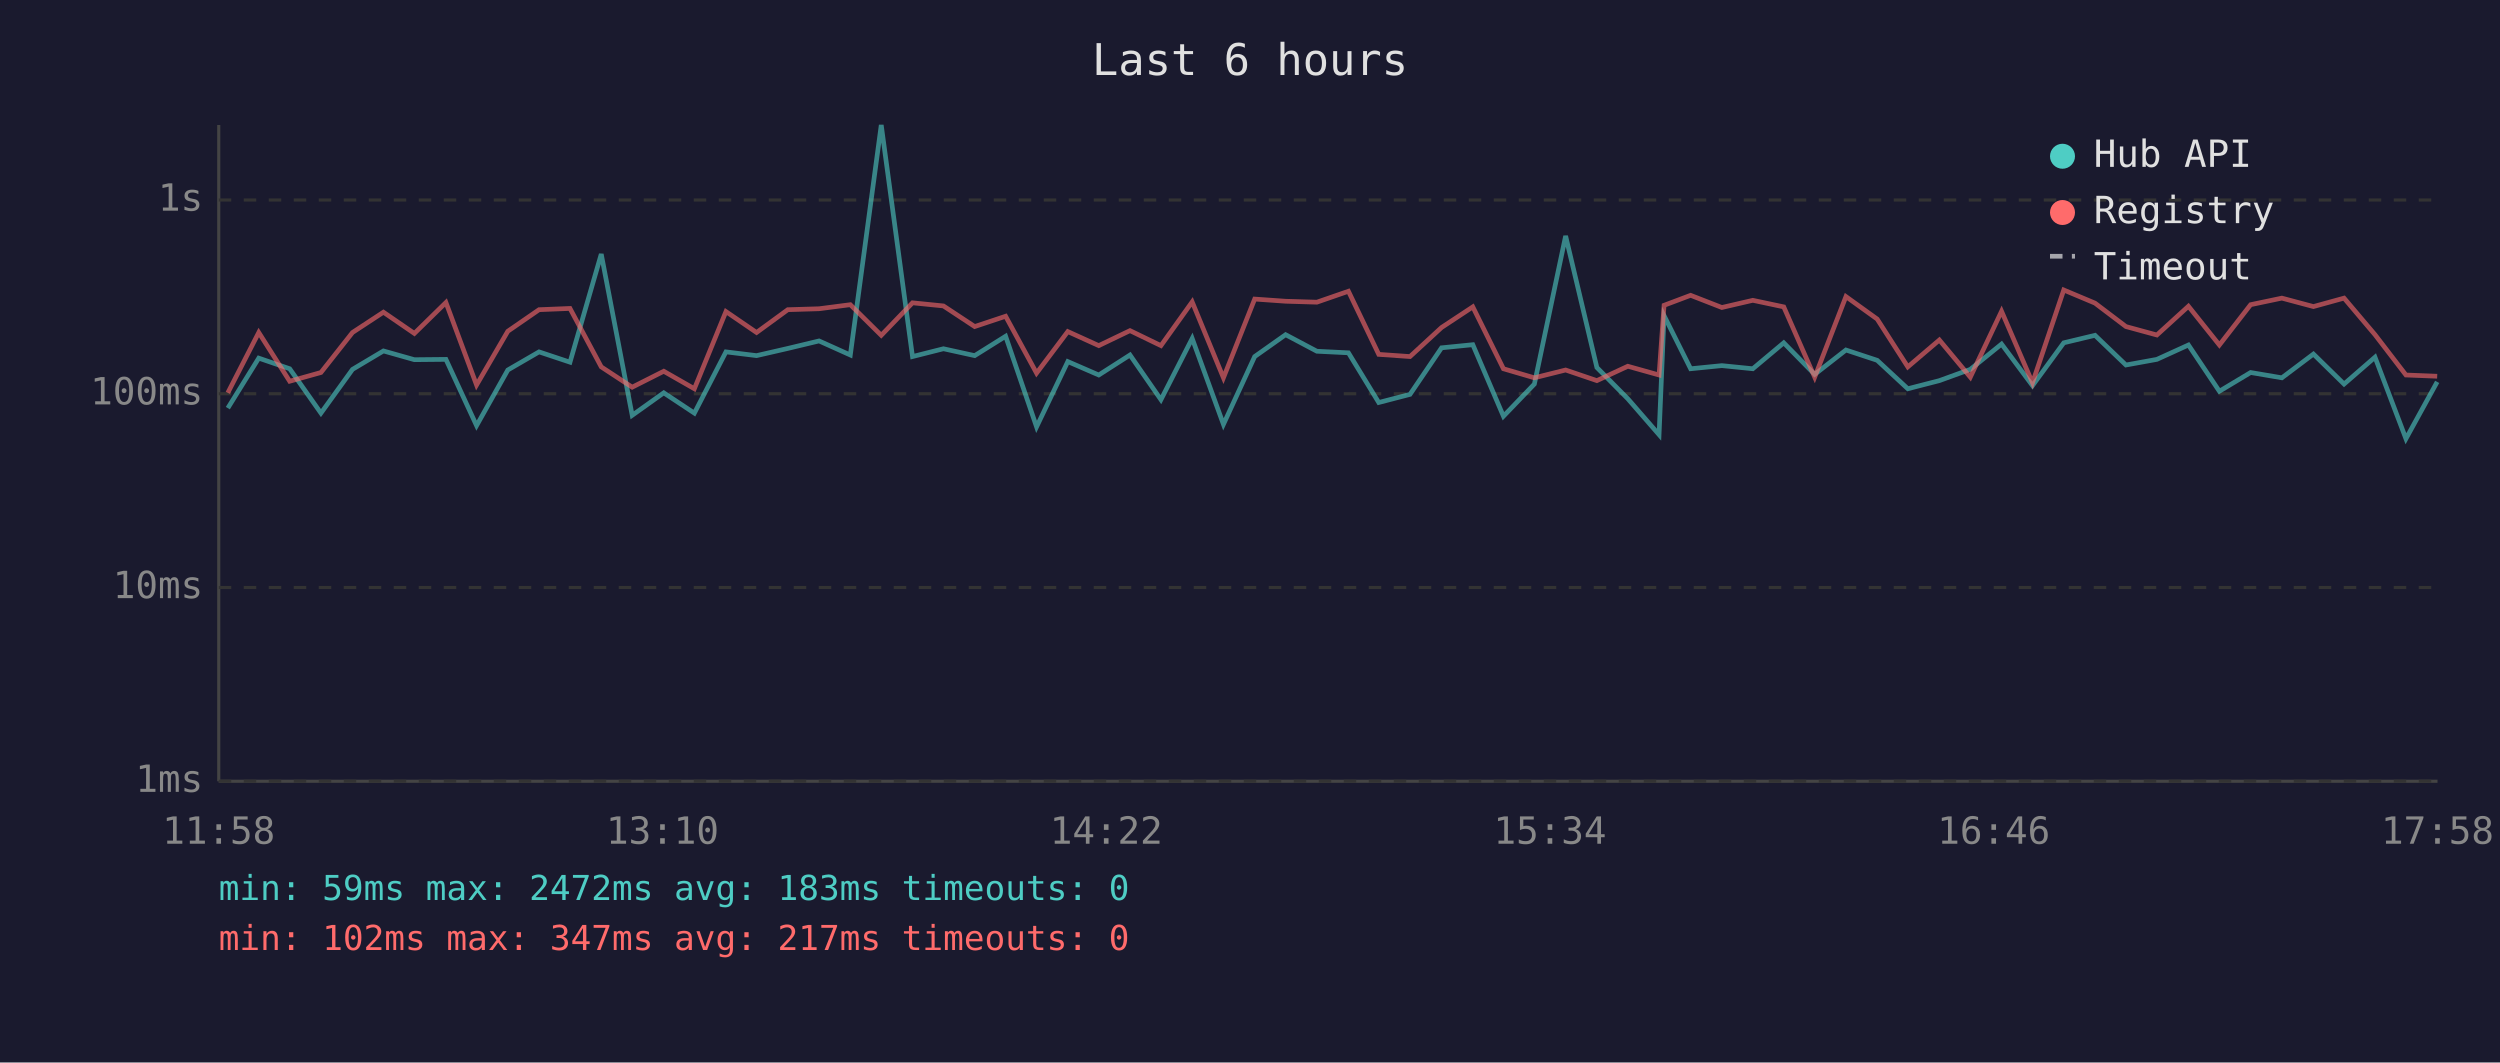
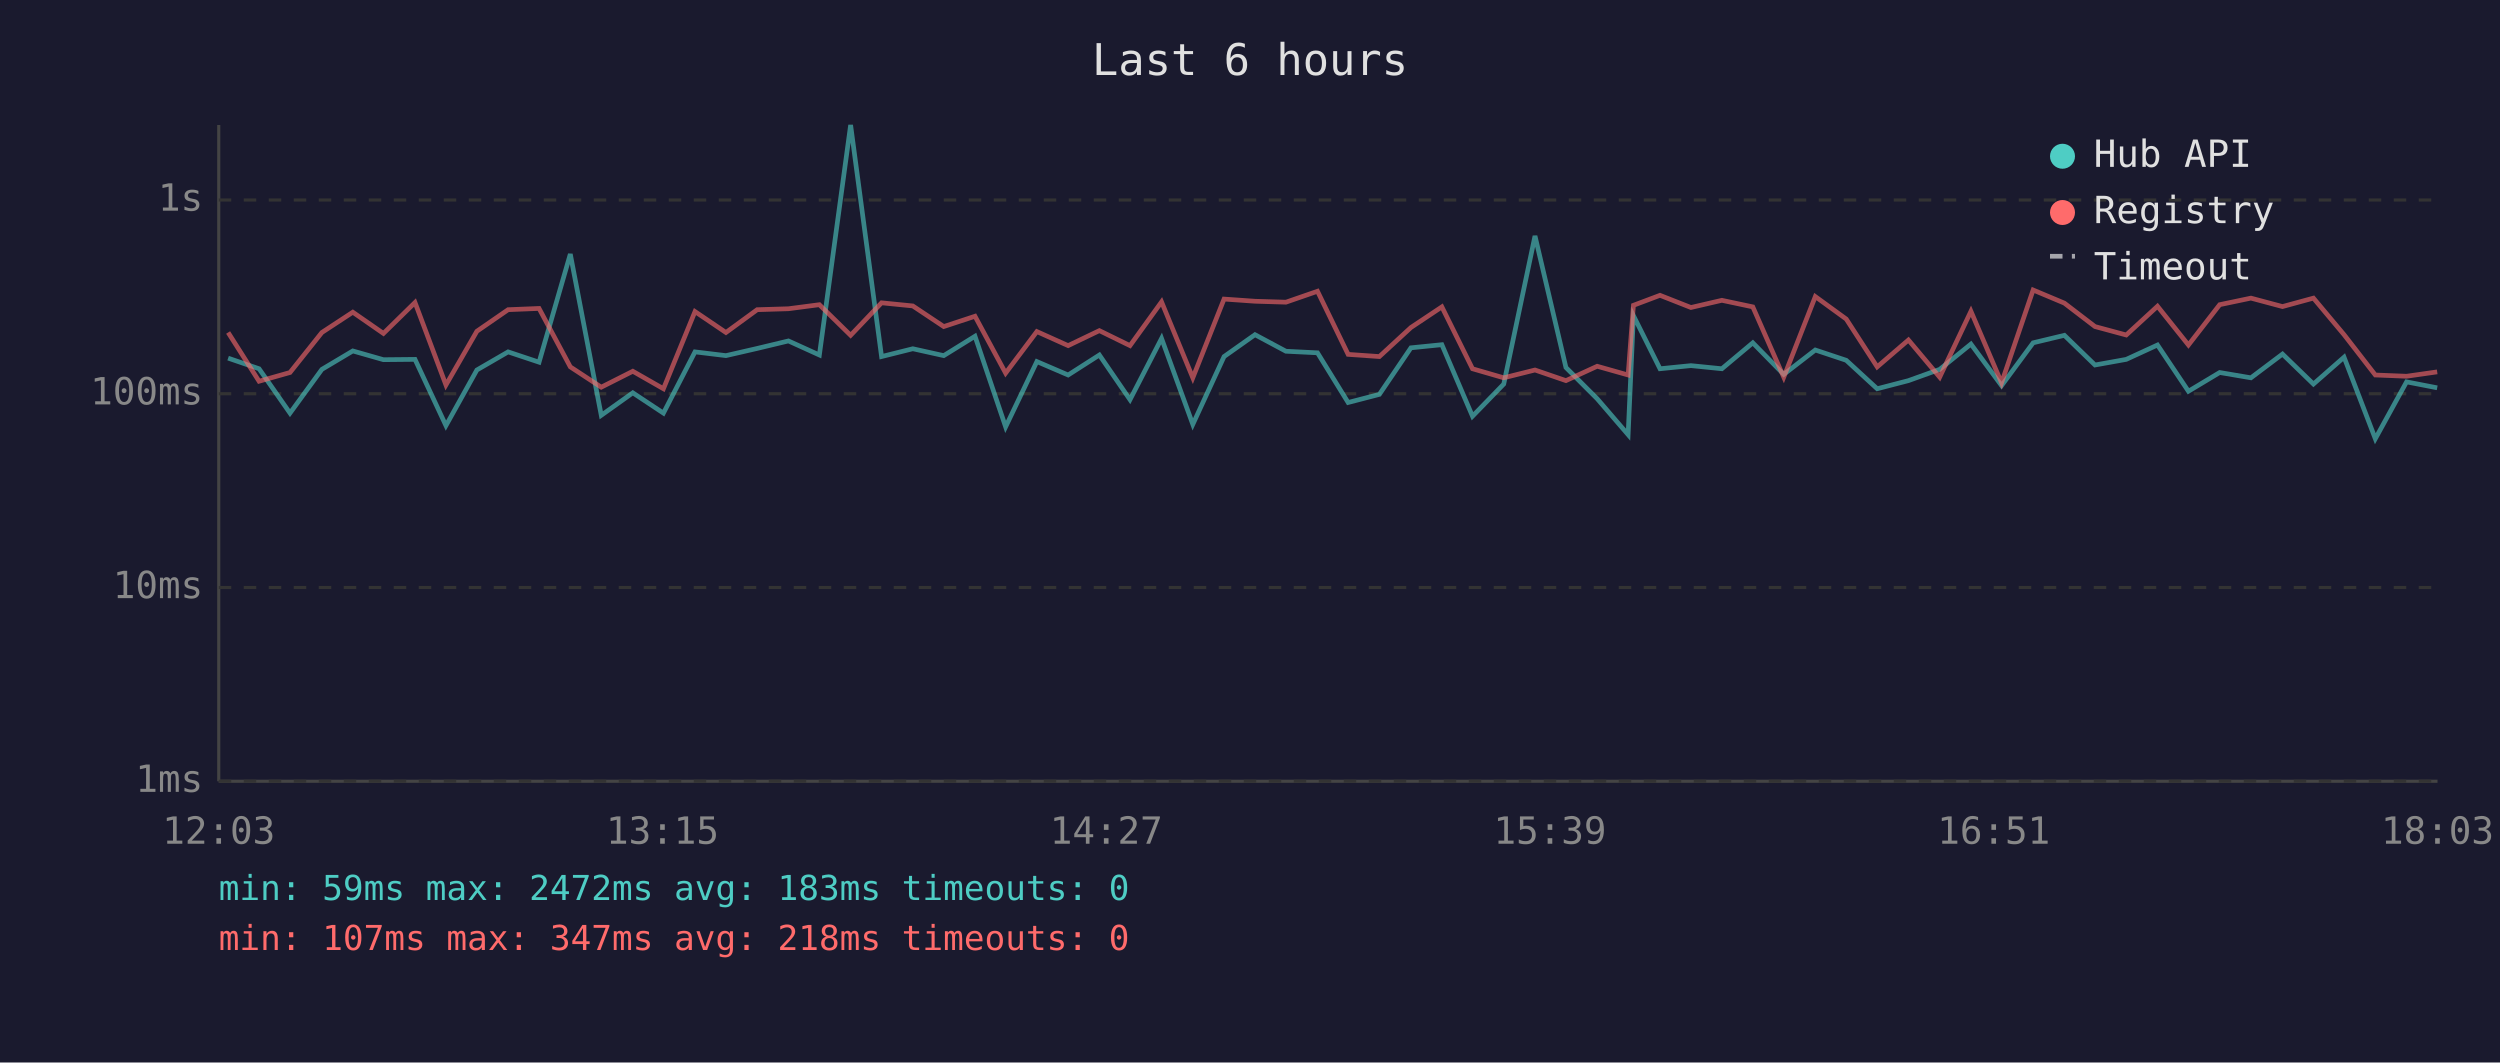
<svg xmlns="http://www.w3.org/2000/svg" viewBox="0 0 800 340" font-family="monospace" font-size="12">
  <rect width="800" height="340" fill="#1a1a2e" />
  <text x="400" y="24" fill="#e0e0e0" font-size="14" text-anchor="middle">Last 6 hours</text>
  <line x1="70" y1="40" x2="70" y2="250" stroke="#444" stroke-width="1" />
  <line x1="70" y1="250" x2="780" y2="250" stroke="#444" stroke-width="1" />
  <line x1="70" y1="250" x2="780" y2="250" stroke="#333" stroke-width="1" stroke-dasharray="4" />
  <text x="65" y="250" fill="#888" text-anchor="end" dominant-baseline="middle">1ms</text>
  <line x1="70" y1="188" x2="780" y2="188" stroke="#333" stroke-width="1" stroke-dasharray="4" />
  <text x="65" y="188" fill="#888" text-anchor="end" dominant-baseline="middle">10ms</text>
  <line x1="70" y1="126" x2="780" y2="126" stroke="#333" stroke-width="1" stroke-dasharray="4" />
  <text x="65" y="126" fill="#888" text-anchor="end" dominant-baseline="middle">100ms</text>
  <line x1="70" y1="64" x2="780" y2="64" stroke="#333" stroke-width="1" stroke-dasharray="4" />
  <text x="65" y="64" fill="#888" text-anchor="end" dominant-baseline="middle">1s</text>
-   <text x="70" y="270" fill="#888" text-anchor="middle">11:58</text>
-   <text x="212" y="270" fill="#888" text-anchor="middle">13:10</text>
-   <text x="354" y="270" fill="#888" text-anchor="middle">14:22</text>
-   <text x="496" y="270" fill="#888" text-anchor="middle">15:34</text>
-   <text x="638" y="270" fill="#888" text-anchor="middle">16:46</text>
-   <text x="780" y="270" fill="#888" text-anchor="middle">17:58</text>
-   <polyline points="72.9,130.6 82.8,114.6 92.7,118.0 102.7,132.2 112.8,118.2 122.7,112.3 132.6,115.1 142.7,115.0 152.5,136.2 162.5,118.4 172.5,112.6 182.4,115.9 192.4,81.3 202.3,132.9 212.4,125.7 222.2,132.2 232.3,112.6 242.1,113.8 252.1,111.5 262.1,109.1 272.1,113.6 282.0,40.0 292.0,114.1 301.9,111.6 311.9,113.8 321.8,107.6 331.7,136.6 341.7,115.7 351.6,120.0 361.6,113.6 371.5,127.9 381.5,108.3 391.5,135.8 401.5,114.1 411.4,107.1 421.4,112.4 431.5,112.9 441.2,128.8 451.2,126.2 461.3,111.3 471.3,110.3 481.1,133.2 491.0,122.9 501.0,75.5 511.0,117.6 520.9,127.6 530.9,139.1 532.5,101.0 541.0,118.0 551.0,117.0 560.9,118.0 570.8,109.7 580.7,119.8 590.7,112.0 600.7,115.3 610.5,124.4 620.6,121.8 630.5,118.2 640.5,110.1 650.4,123.4 660.4,109.7 670.4,107.3 680.3,116.8 690.2,115.0 700.3,110.4 710.2,125.2 720.2,119.2 730.2,120.9 740.3,113.3 750.1,122.9 760.0,114.3 769.9,140.4 779.9,122.2" fill="none" stroke="#4ecdc4" stroke-width="1.5" opacity="0.6" />
-   <polyline points="72.9,125.7 82.8,106.4 92.7,122.0 102.7,119.2 112.8,106.4 122.7,99.9 132.6,106.7 142.7,96.8 152.5,123.2 162.5,106.0 172.5,99.1 182.4,98.7 192.4,117.4 202.3,123.9 212.4,118.8 222.2,124.4 232.3,99.7 242.1,106.4 252.1,99.1 262.1,98.8 272.1,97.5 282.0,107.3 292.0,96.9 301.9,97.9 311.9,104.5 321.8,101.2 331.7,119.4 341.7,106.1 351.6,110.6 361.6,105.8 371.5,110.6 381.5,96.6 391.5,120.9 401.5,95.7 411.4,96.4 421.4,96.7 431.5,93.2 441.2,113.4 451.2,114.1 461.3,104.8 471.3,98.2 481.1,118.0 491.0,120.9 501.0,118.4 511.0,121.8 520.9,117.2 530.9,120.0 532.5,97.7 541.0,94.5 551.0,98.4 560.9,96.1 570.8,98.2 580.7,120.7 590.7,94.9 600.7,102.1 610.5,117.4 620.6,108.8 630.5,120.7 640.5,99.6 650.4,122.5 660.4,92.8 670.4,97.0 680.3,104.5 690.2,107.2 700.3,98.0 710.2,110.4 720.2,97.5 730.2,95.4 740.3,98.1 750.1,95.4 760.0,107.1 769.9,120.0 779.9,120.4" fill="none" stroke="#ff6b6b" stroke-width="1.5" opacity="0.6" />
+   <text x="70" y="270" fill="#888" text-anchor="middle">12:03</text>
+   <text x="212" y="270" fill="#888" text-anchor="middle">13:15</text>
+   <text x="354" y="270" fill="#888" text-anchor="middle">14:27</text>
+   <text x="496" y="270" fill="#888" text-anchor="middle">15:39</text>
+   <text x="638" y="270" fill="#888" text-anchor="middle">16:51</text>
+   <text x="780" y="270" fill="#888" text-anchor="middle">18:03</text>
+   <polyline points="73.0,114.6 82.9,118.0 92.8,132.2 103.0,118.2 112.9,112.3 122.7,115.1 132.8,115.0 142.7,136.2 152.6,118.4 162.6,112.6 172.5,115.9 182.5,81.3 192.4,132.9 202.5,125.7 212.3,132.2 222.4,112.6 232.3,113.8 242.3,111.5 252.3,109.1 262.2,113.6 272.2,40.0 282.1,114.1 292.1,111.6 302.0,113.8 312.0,107.6 321.8,136.6 331.8,115.7 341.8,120.0 351.8,113.6 361.6,127.9 371.7,108.3 381.7,135.8 391.7,114.1 401.6,107.1 411.5,112.4 421.6,112.9 431.4,128.8 441.4,126.2 451.5,111.3 461.4,110.3 471.2,133.2 481.2,122.9 491.2,75.5 501.1,117.6 511.1,127.6 521.0,139.1 522.7,101.0 531.2,118.0 541.1,117.0 551.0,118.0 560.9,109.7 570.8,119.8 580.9,112.0 590.8,115.3 600.7,124.4 610.7,121.8 620.7,118.2 630.7,110.1 640.5,123.4 650.6,109.7 660.6,107.3 670.4,116.8 680.4,115.0 690.4,110.4 700.3,125.2 710.3,119.2 720.3,120.9 730.4,113.3 740.3,122.9 750.1,114.3 760.1,140.4 770.1,122.2 779.9,124.1" fill="none" stroke="#4ecdc4" stroke-width="1.5" opacity="0.6" />
+   <polyline points="73.0,106.4 82.9,122.0 92.8,119.2 103.0,106.4 112.9,99.9 122.7,106.7 132.8,96.8 142.7,123.2 152.6,106.0 162.6,99.1 172.5,98.7 182.5,117.4 192.4,123.9 202.5,118.8 212.3,124.4 222.4,99.7 232.3,106.4 242.3,99.1 252.3,98.8 262.2,97.5 272.2,107.3 282.1,96.9 292.1,97.9 302.0,104.5 312.0,101.2 321.8,119.4 331.8,106.1 341.8,110.6 351.8,105.8 361.6,110.6 371.7,96.6 381.7,120.9 391.7,95.7 401.6,96.4 411.5,96.7 421.6,93.2 431.4,113.4 441.4,114.1 451.5,104.8 461.4,98.2 471.2,118.0 481.2,120.9 491.2,118.4 501.1,121.8 511.1,117.2 521.0,120.0 522.7,97.7 531.2,94.5 541.1,98.4 551.0,96.1 560.9,98.2 570.8,120.7 580.9,94.9 590.8,102.1 600.7,117.4 610.7,108.8 620.7,120.7 630.7,99.6 640.5,122.5 650.6,92.8 660.6,97.0 670.4,104.5 680.4,107.2 690.4,98.0 700.3,110.4 710.3,97.5 720.3,95.4 730.4,98.1 740.3,95.4 750.1,107.1 760.1,120.0 770.1,120.4 779.9,119.0" fill="none" stroke="#ff6b6b" stroke-width="1.5" opacity="0.6" />
  <circle cx="660" cy="50" r="4" fill="#4ecdc4" />
  <text x="670" y="50" fill="#e0e0e0" dominant-baseline="middle">Hub API</text>
  <circle cx="660" cy="68" r="4" fill="#ff6b6b" />
  <text x="670" y="68" fill="#e0e0e0" dominant-baseline="middle">Registry</text>
  <line x1="656" y1="82" x2="664" y2="82" stroke="#e0e0e0" stroke-width="1.5" stroke-dasharray="4,3" opacity="0.7" />
  <text x="670" y="86" fill="#e0e0e0" dominant-baseline="middle">Timeout</text>
  <text x="70" y="288" fill="#4ecdc4" font-size="11">min: 59ms  max: 2472ms  avg: 183ms  timeouts: 0</text>
-   <text x="70" y="304" fill="#ff6b6b" font-size="11">min: 102ms  max: 347ms  avg: 217ms  timeouts: 0</text>
+   <text x="70" y="304" fill="#ff6b6b" font-size="11">min: 107ms  max: 347ms  avg: 218ms  timeouts: 0</text>
</svg>
